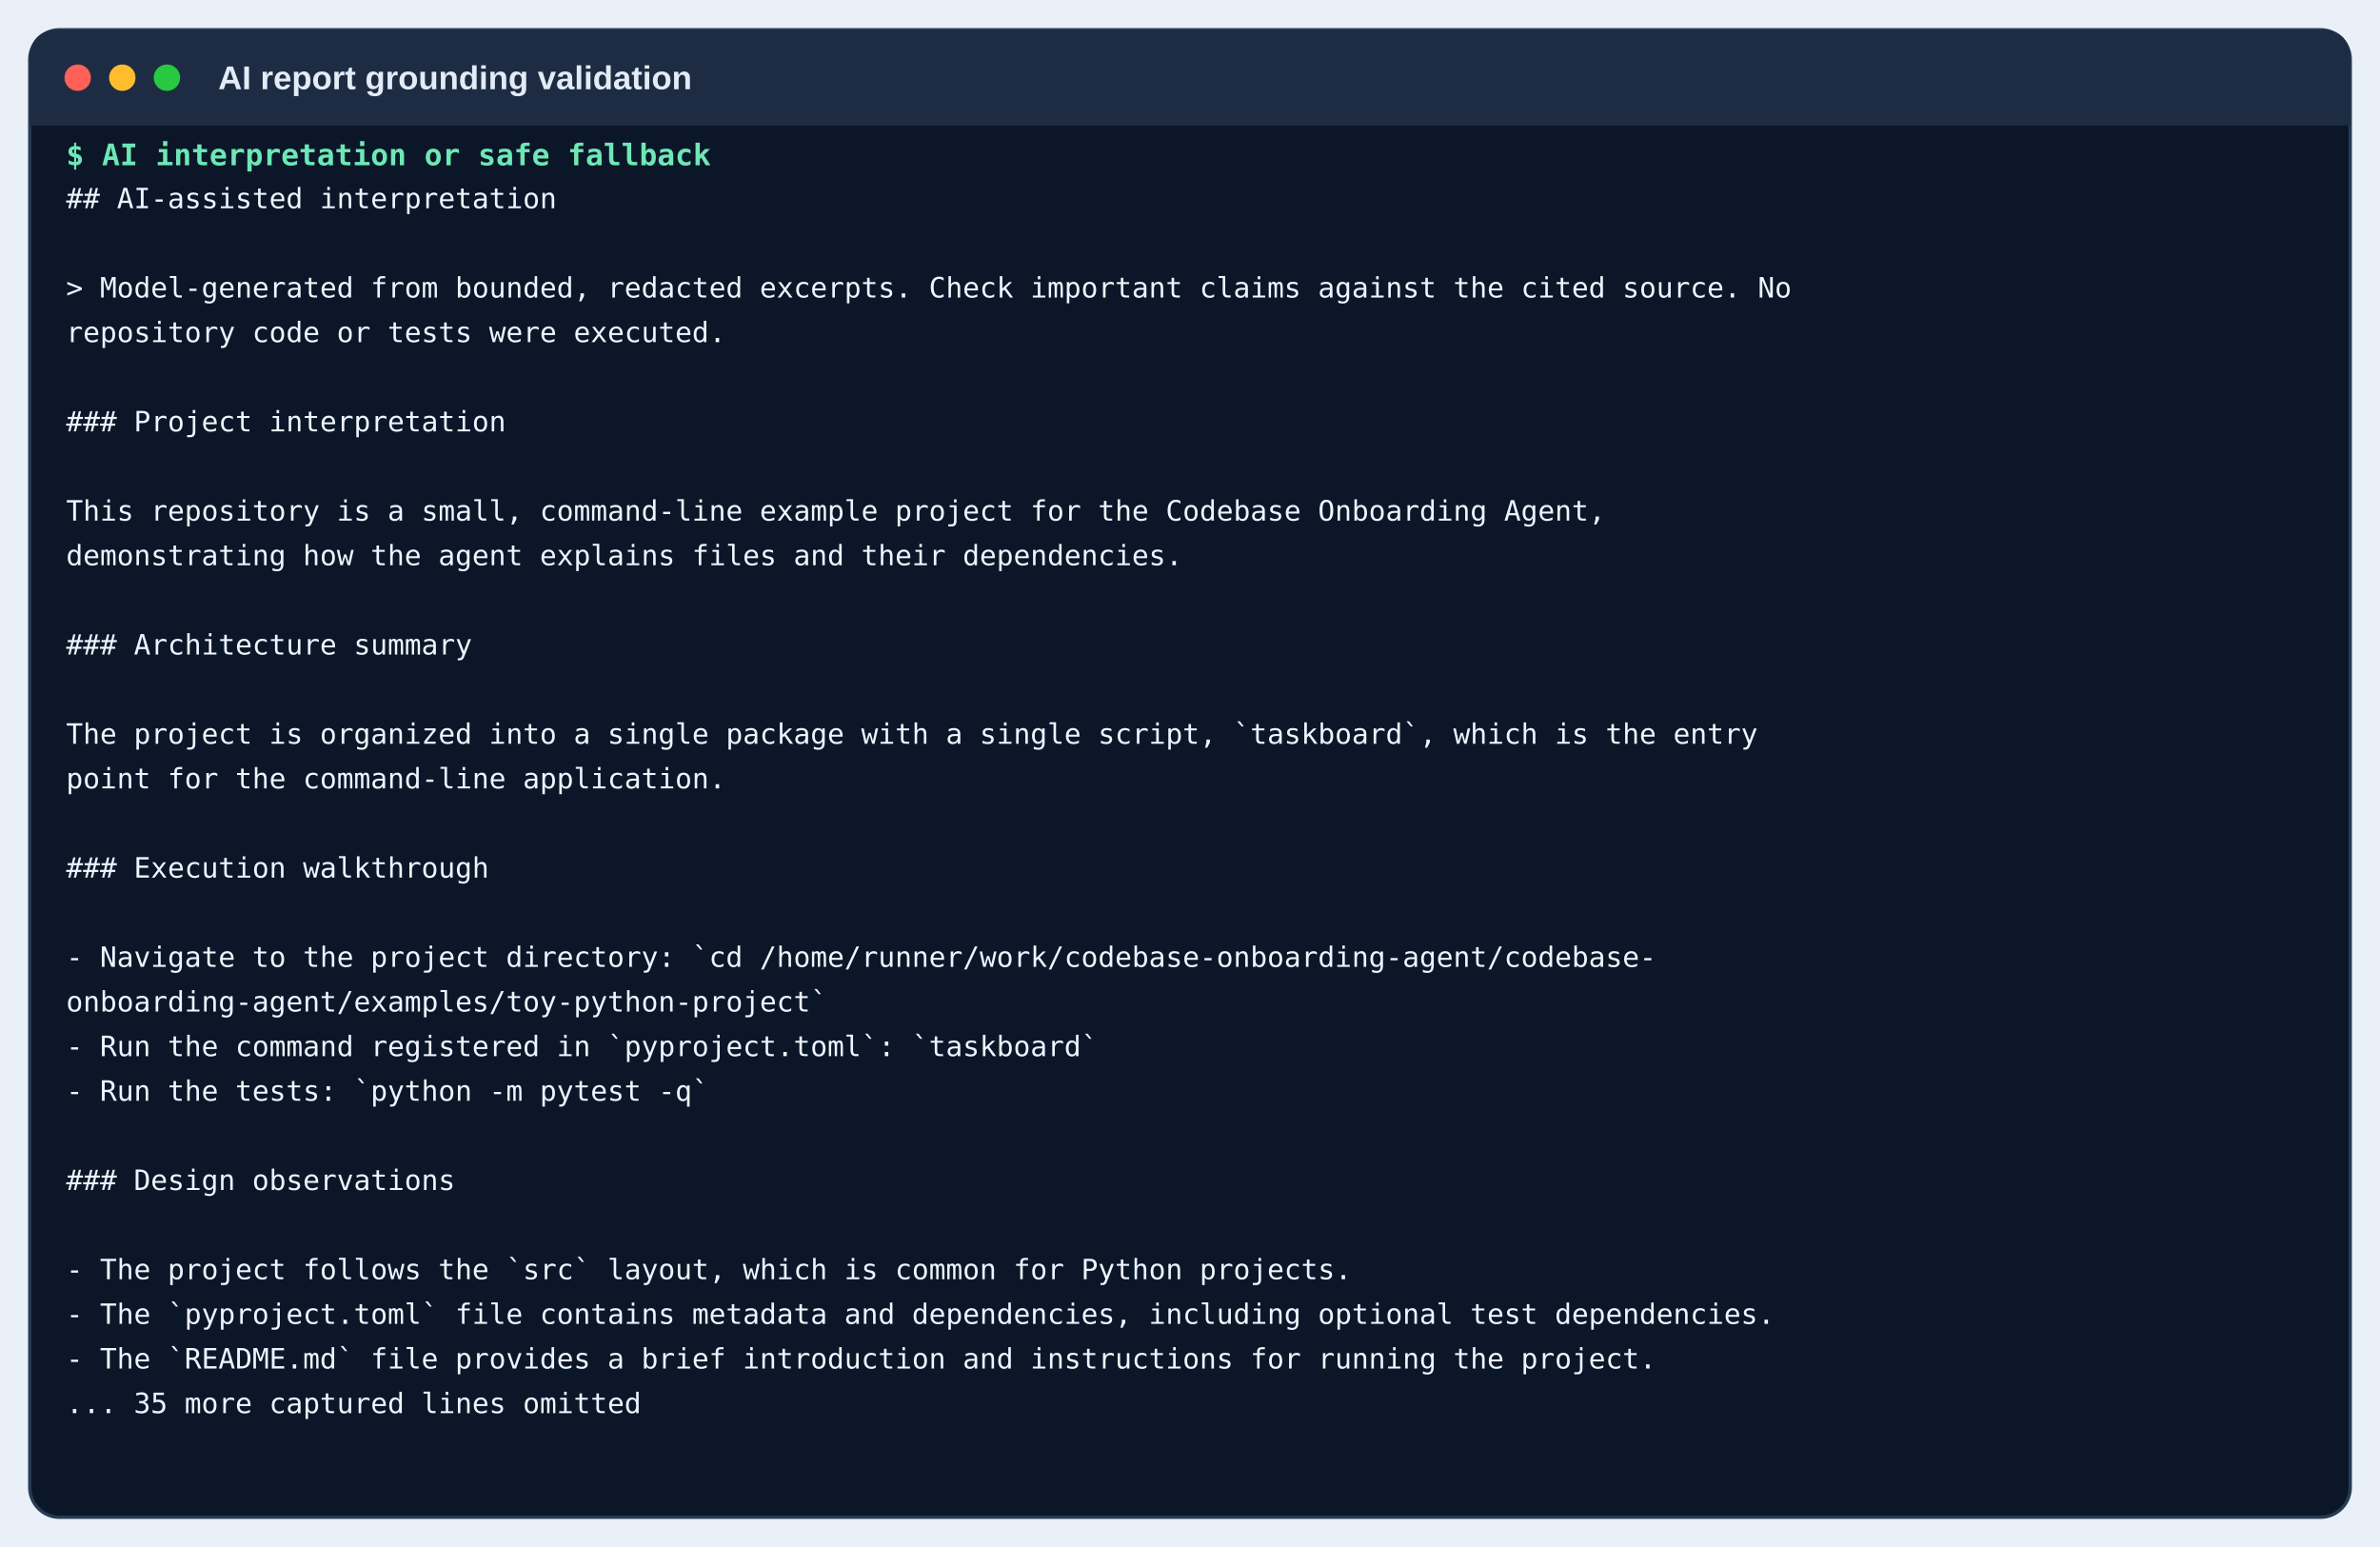
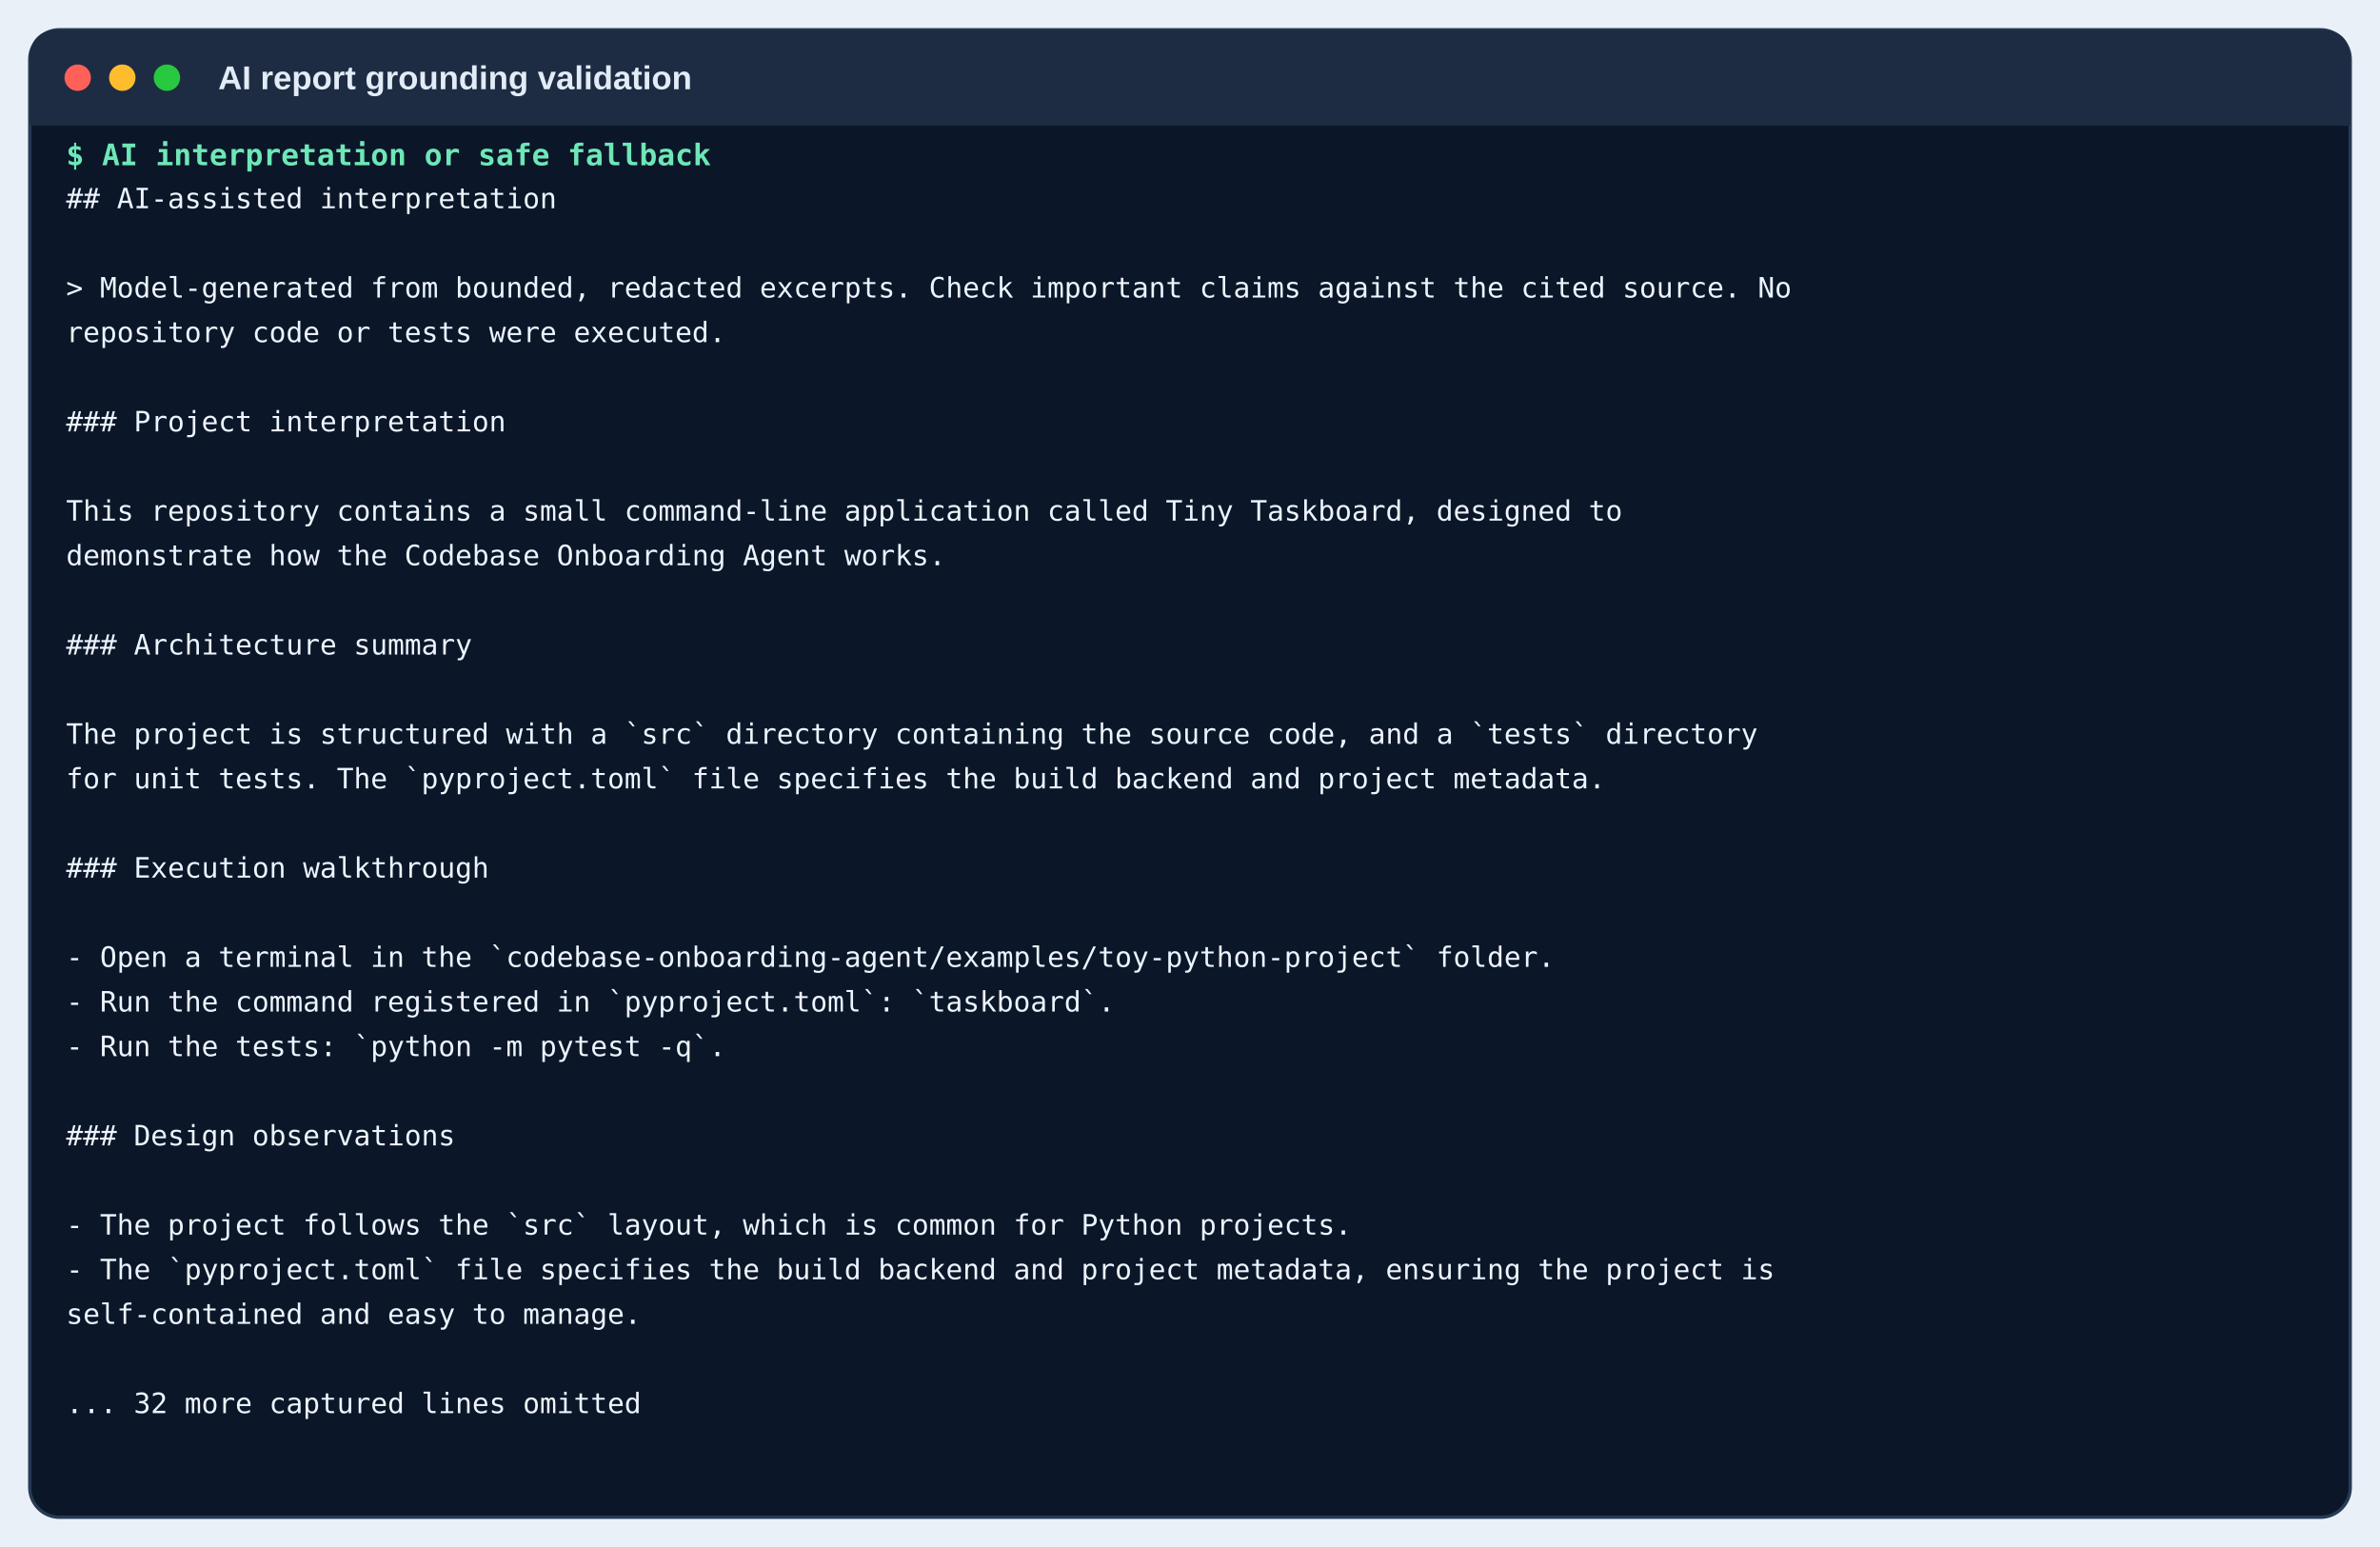
<svg xmlns="http://www.w3.org/2000/svg" width="1440" height="936" viewBox="0 0 1440 936">
  <rect width="1440" height="936" fill="#eaf0f7" />
  <rect x="18" y="18" width="1404" height="900" rx="18" fill="#0b1728" stroke="#263b54" stroke-width="2" />
  <path d="M18 36 Q18 18 36 18 H1404 Q1422 18 1422 36 V76 H18 Z" fill="#1d2c42" />
  <circle cx="47" cy="47" r="8" fill="#ff6159" />
  <circle cx="74" cy="47" r="8" fill="#ffbd2e" />
  <circle cx="101" cy="47" r="8" fill="#28c840" />
  <text x="132" y="54" class="window">AI report grounding validation</text>
  <text x="40" y="100" class="command">$ AI interpretation or safe fallback</text>
  <text x="40" y="126" class="out">## AI-assisted interpretation</text>
  <text x="40" y="153" class="out" />
  <text x="40" y="180" class="out">&gt; Model-generated from bounded, redacted excerpts. Check important claims against the cited source. No</text>
  <text x="40" y="207" class="out">  repository code or tests were executed.</text>
  <text x="40" y="234" class="out" />
  <text x="40" y="261" class="out">### Project interpretation</text>
  <text x="40" y="288" class="out" />
-   <text x="40" y="315" class="out">This repository is a small, command-line example project for the Codebase Onboarding Agent,</text>
-   <text x="40" y="342" class="out">  demonstrating how the agent explains files and their dependencies.</text>
+   <text x="40" y="315" class="out">This repository contains a small command-line application called Tiny Taskboard, designed to</text>
+   <text x="40" y="342" class="out">  demonstrate how the Codebase Onboarding Agent works.</text>
  <text x="40" y="369" class="out" />
  <text x="40" y="396" class="out">### Architecture summary</text>
  <text x="40" y="423" class="out" />
-   <text x="40" y="450" class="out">The project is organized into a single package with a single script, `taskboard`, which is the entry</text>
-   <text x="40" y="477" class="out">  point for the command-line application.</text>
+   <text x="40" y="450" class="out">The project is structured with a `src` directory containing the source code, and a `tests` directory</text>
+   <text x="40" y="477" class="out">  for unit tests. The `pyproject.toml` file specifies the build backend and project metadata.</text>
  <text x="40" y="504" class="out" />
  <text x="40" y="531" class="out">### Execution walkthrough</text>
  <text x="40" y="558" class="out" />
-   <text x="40" y="585" class="out">- Navigate to the project directory: `cd /home/runner/work/codebase-onboarding-agent/codebase-</text>
-   <text x="40" y="612" class="out">  onboarding-agent/examples/toy-python-project`</text>
-   <text x="40" y="639" class="out">- Run the command registered in `pyproject.toml`: `taskboard`</text>
-   <text x="40" y="666" class="out">- Run the tests: `python -m pytest -q`</text>
-   <text x="40" y="693" class="out" />
-   <text x="40" y="720" class="out">### Design observations</text>
-   <text x="40" y="747" class="out" />
-   <text x="40" y="774" class="out">- The project follows the `src` layout, which is common for Python projects.</text>
-   <text x="40" y="801" class="out">- The `pyproject.toml` file contains metadata and dependencies, including optional test dependencies.</text>
-   <text x="40" y="828" class="out">- The `README.md` file provides a brief introduction and instructions for running the project.</text>
-   <text x="40" y="855" class="out">... 35 more captured lines omitted</text>
+   <text x="40" y="585" class="out">- Open a terminal in the `codebase-onboarding-agent/examples/toy-python-project` folder.</text>
+   <text x="40" y="612" class="out">- Run the command registered in `pyproject.toml`: `taskboard`.</text>
+   <text x="40" y="639" class="out">- Run the tests: `python -m pytest -q`.</text>
+   <text x="40" y="666" class="out" />
+   <text x="40" y="693" class="out">### Design observations</text>
+   <text x="40" y="720" class="out" />
+   <text x="40" y="747" class="out">- The project follows the `src` layout, which is common for Python projects.</text>
+   <text x="40" y="774" class="out">- The `pyproject.toml` file specifies the build backend and project metadata, ensuring the project is</text>
+   <text x="40" y="801" class="out">  self-contained and easy to manage.</text>
+   <text x="40" y="828" class="out" />
+   <text x="40" y="855" class="out">... 32 more captured lines omitted</text>
  <style>.window{font:600 20px Arial,sans-serif;fill:#e2ebf6}.command{font:600 18px monospace;fill:#6ee7b7}.out{font:17px monospace;fill:#edf4ff}</style>
</svg>
